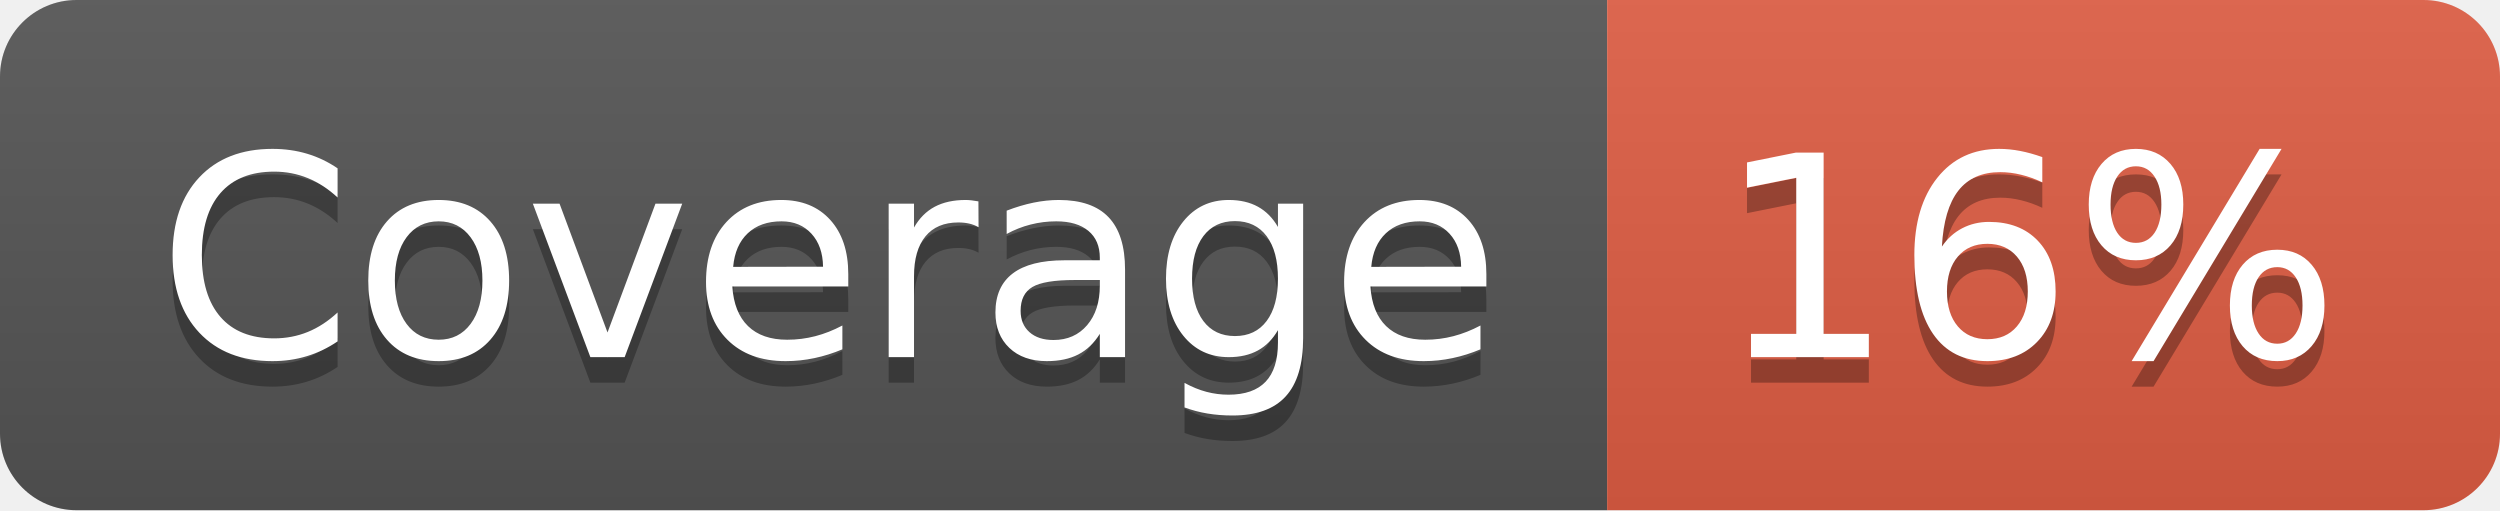
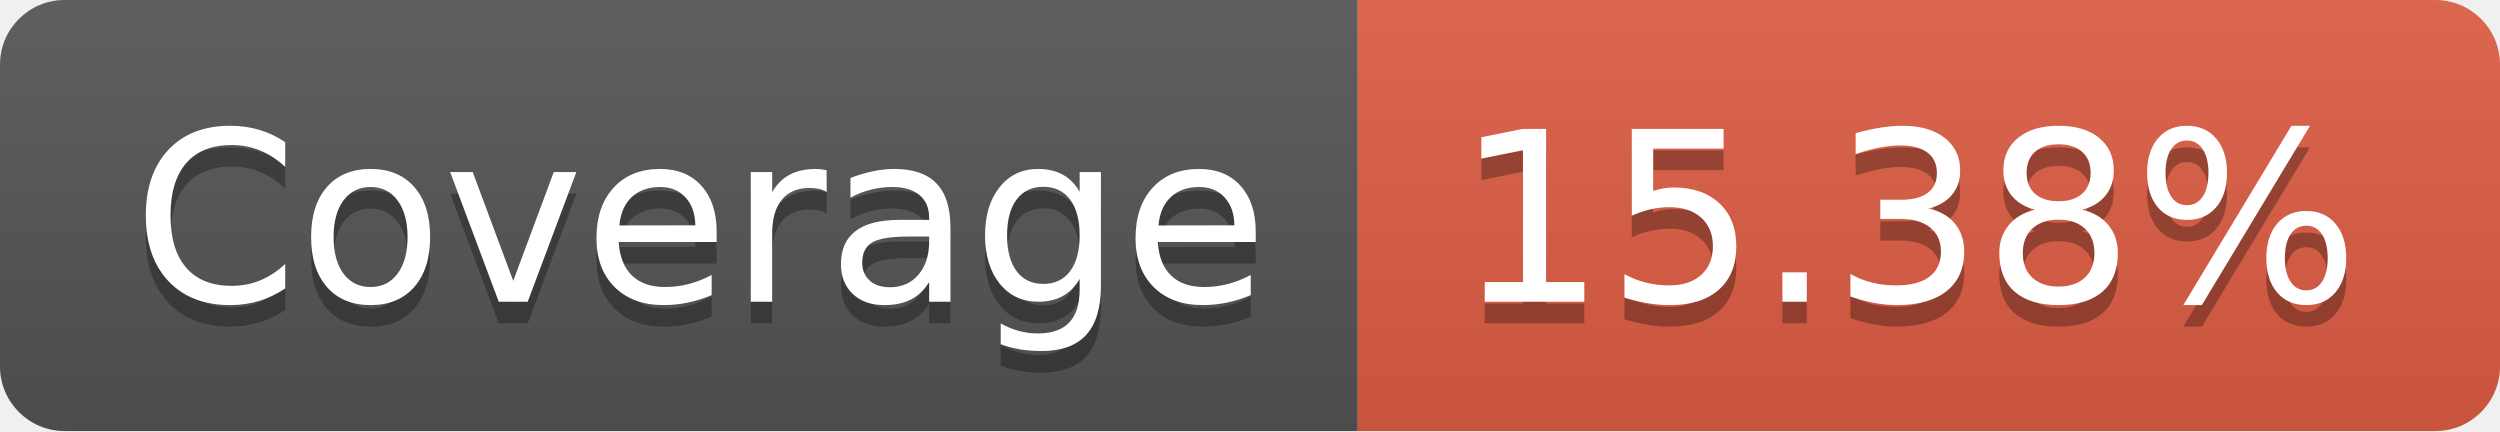
- <svg xmlns="http://www.w3.org/2000/svg" width="98" height="20" role="img" aria-label="Coverage: 16%">
+ <svg xmlns="http://www.w3.org/2000/svg" width="116" height="20" role="img" aria-label="Coverage: 15.38%">
  <linearGradient id="s" x2="0" y2="100%">
    <stop offset="0" stop-color="#bbb" stop-opacity=".1" />
    <stop offset="1" stop-opacity=".1" />
  </linearGradient>
  <clipPath id="r">
-     <rect width="98" height="20" rx="3" fill="#fff" />
+     <rect width="116" height="20" rx="3" fill="#fff" />
  </clipPath>
  <g clip-path="url(#r)">
    <rect width="63" height="20" fill="#555" />
-     <rect x="63" width="35" height="20" fill="#e05d44" />
-     <rect width="98" height="20" fill="url(#s)" />
+     <rect x="63" width="53" height="20" fill="#e05d44" />
+     <rect width="116" height="20" fill="url(#s)" />
  </g>
  <g fill="#fff" text-anchor="middle" font-family="Verdana,Geneva,DejaVu Sans,sans-serif" text-rendering="geometricPrecision" font-size="110">
    <text aria-hidden="true" x="325" y="150" fill="#010101" fill-opacity=".3" transform="scale(.1)" textLength="530">Coverage</text>
    <text x="325" y="140" transform="scale(.1)" fill="#fff" textLength="530">Coverage</text>
-     <text aria-hidden="true" x="795" y="150" fill="#010101" fill-opacity=".3" transform="scale(.1)" textLength="250">16%</text>
-     <text x="795" y="140" transform="scale(.1)" fill="#fff" textLength="250">16%</text>
+     <text aria-hidden="true" x="885" y="150" fill="#010101" fill-opacity=".3" transform="scale(.1)" textLength="430">15.38%</text>
+     <text x="885" y="140" transform="scale(.1)" fill="#fff" textLength="430">15.38%</text>
  </g>
</svg>
